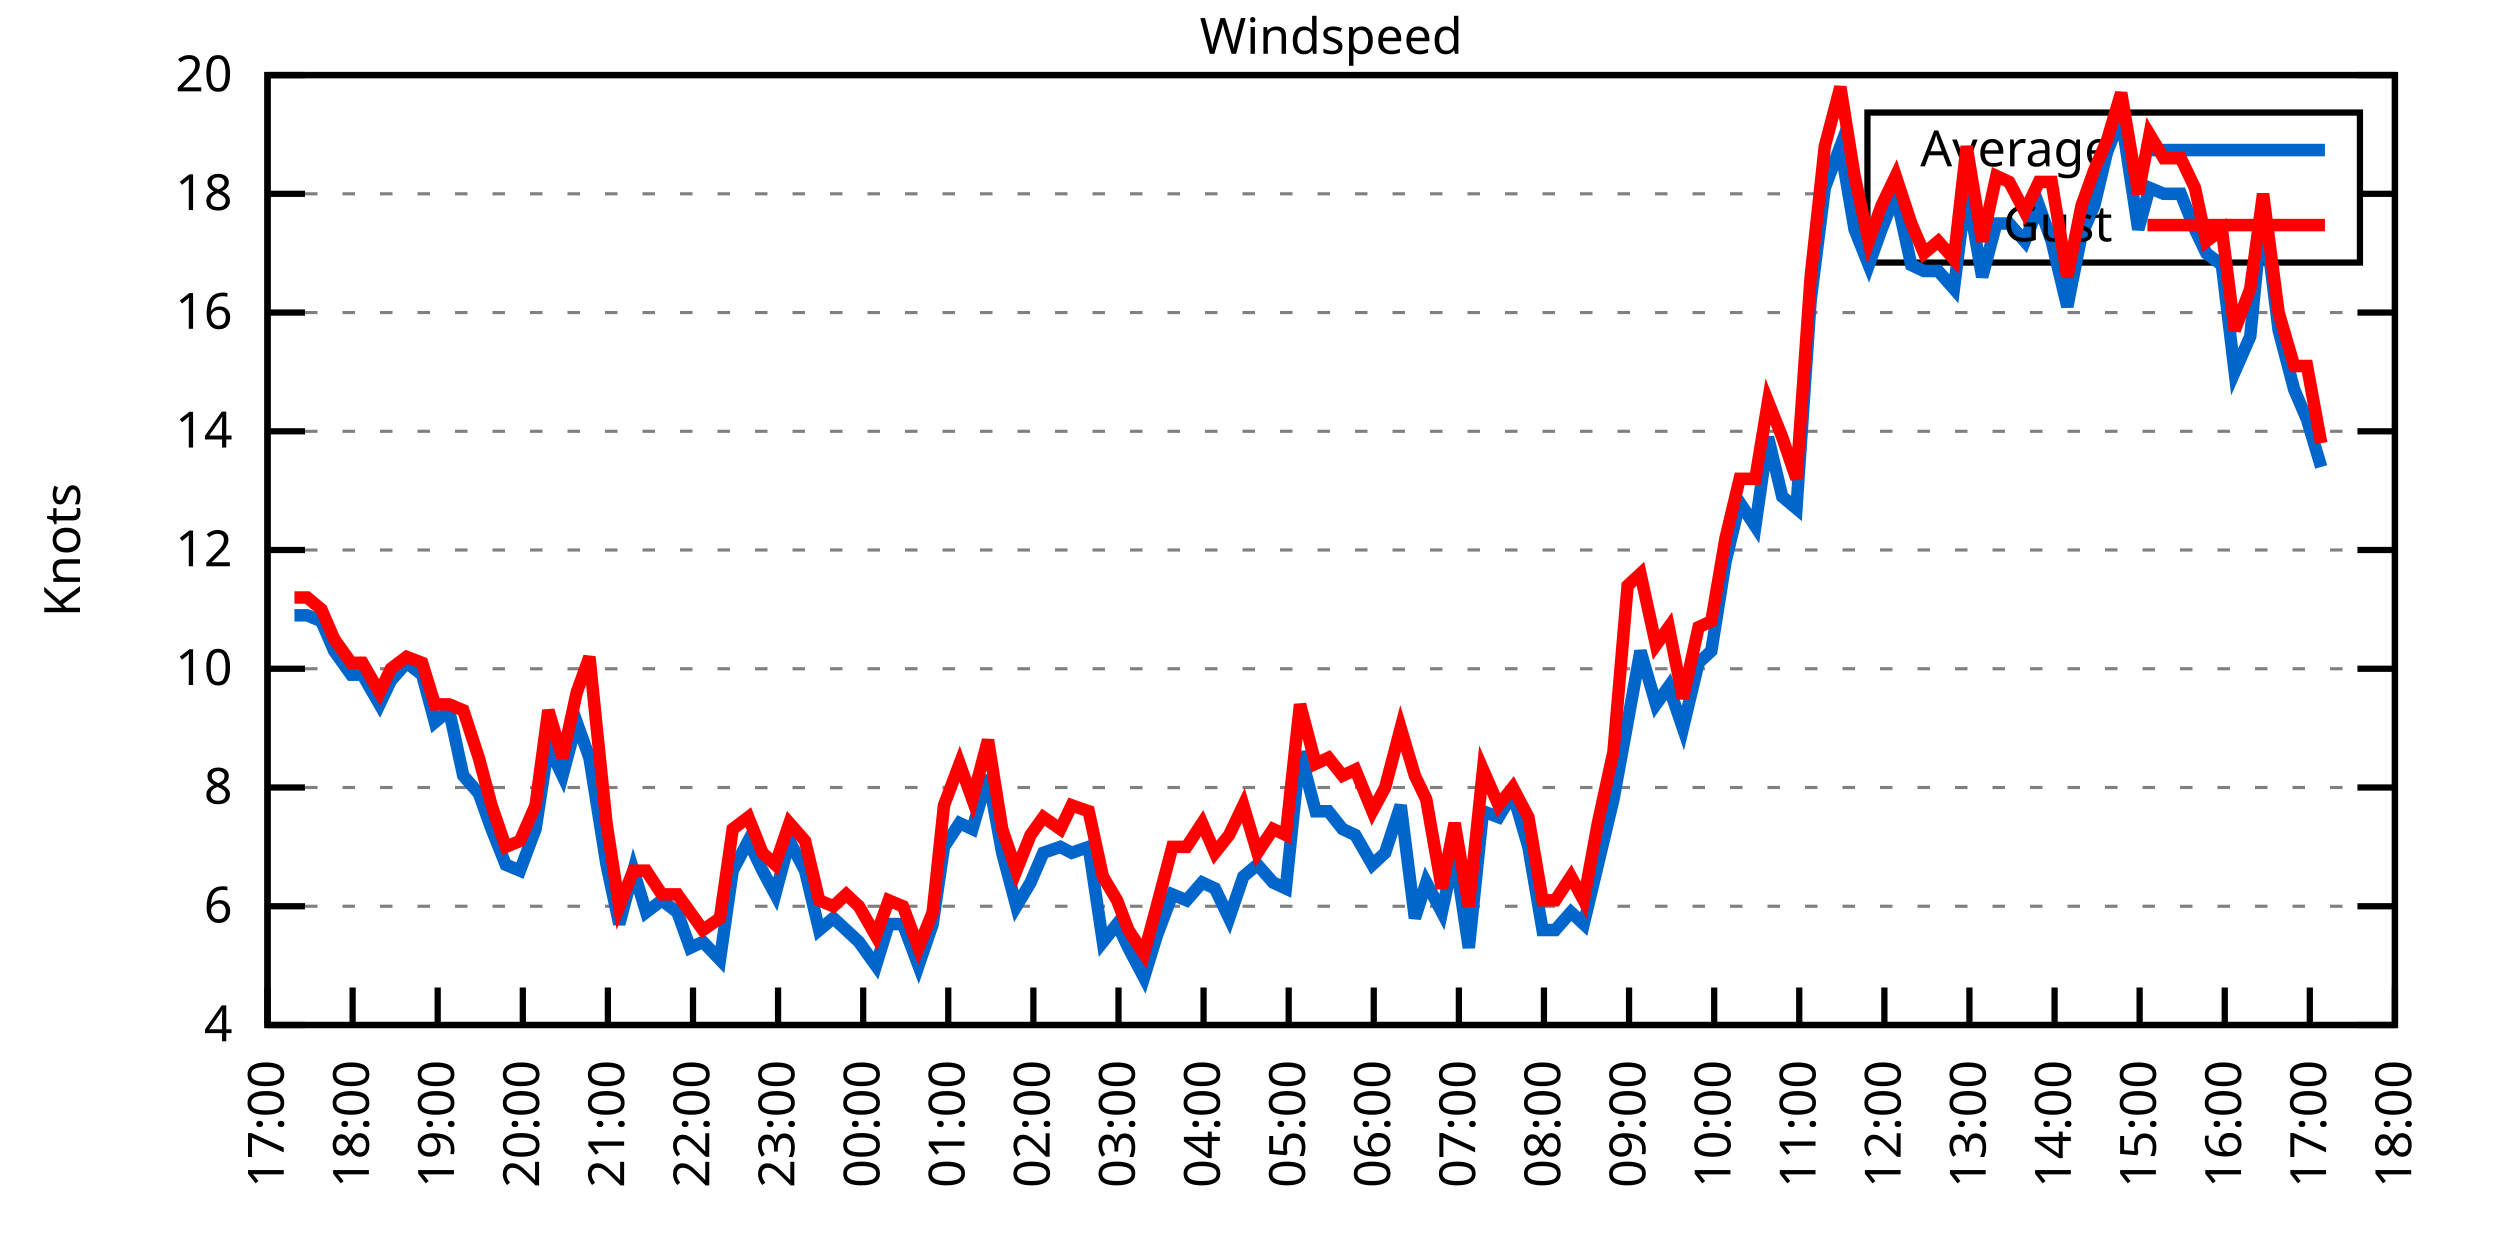
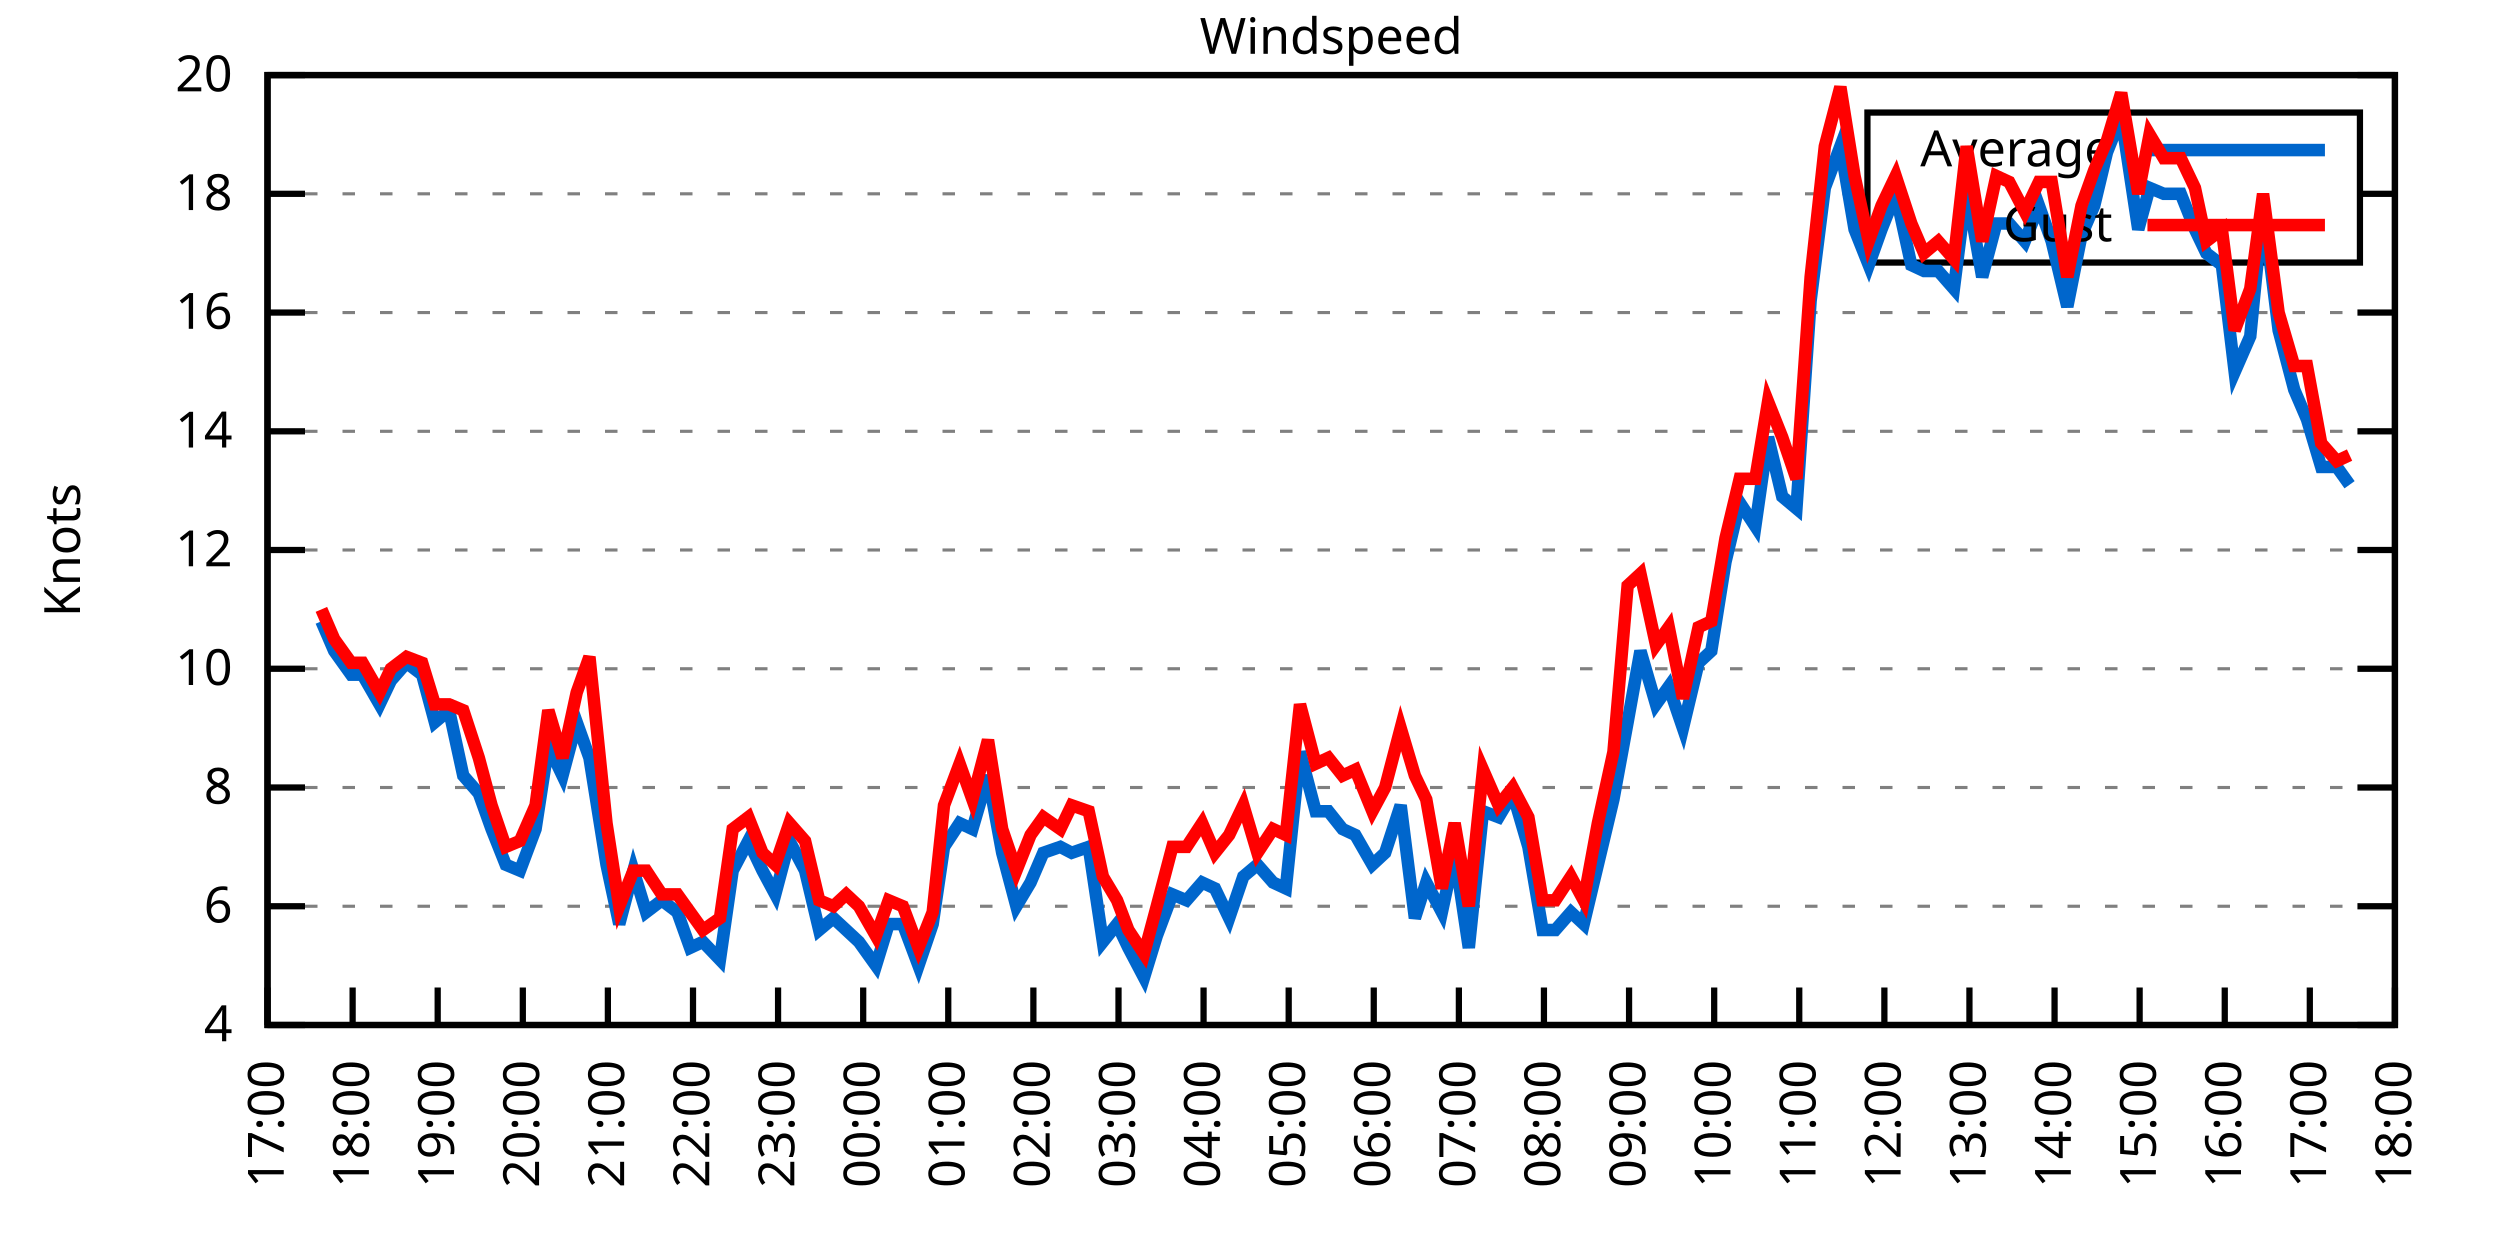
<svg xmlns="http://www.w3.org/2000/svg" xmlns:xlink="http://www.w3.org/1999/xlink" width="400" height="200" viewBox="0 0 400 200">
  <g id="gnuplot_canvas">
    <rect x="0" y="0" width="400" height="200" fill="none" />
    <defs>
      <circle id="gpDot" r="0.5" stroke-width="0.5" stroke="currentColor" />
      <path id="gpPt0" stroke-width="0.333" stroke="currentColor" d="M-1,0 h2 M0,-1 v2" />
      <path id="gpPt1" stroke-width="0.333" stroke="currentColor" d="M-1,-1 L1,1 M1,-1 L-1,1" />
      <path id="gpPt2" stroke-width="0.333" stroke="currentColor" d="M-1,0 L1,0 M0,-1 L0,1 M-1,-1 L1,1 M-1,1 L1,-1" />
      <rect id="gpPt3" stroke-width="0.333" stroke="currentColor" x="-1" y="-1" width="2" height="2" />
      <rect id="gpPt4" stroke-width="0.333" stroke="currentColor" fill="currentColor" x="-1" y="-1" width="2" height="2" />
      <circle id="gpPt5" stroke-width="0.333" stroke="currentColor" cx="0" cy="0" r="1" />
      <use xlink:href="#gpPt5" id="gpPt6" fill="currentColor" stroke="none" />
      <path id="gpPt7" stroke-width="0.333" stroke="currentColor" d="M0,-1.33 L-1.33,0.67 L1.33,0.67 z" />
      <use xlink:href="#gpPt7" id="gpPt8" fill="currentColor" stroke="none" />
      <use xlink:href="#gpPt7" id="gpPt9" stroke="currentColor" transform="rotate(180)" />
      <use xlink:href="#gpPt9" id="gpPt10" fill="currentColor" stroke="none" />
      <use xlink:href="#gpPt3" id="gpPt11" stroke="currentColor" transform="rotate(45)" />
      <use xlink:href="#gpPt11" id="gpPt12" fill="currentColor" stroke="none" />
      <path id="gpPt13" stroke-width="0.333" stroke="currentColor" d="M0,1.330 L1.265,0.411 L0.782,-1.067 L-0.782,-1.076 L-1.265,0.411 z" />
      <use xlink:href="#gpPt13" id="gpPt14" fill="currentColor" stroke="none" />
      <filter id="textbox" filterUnits="objectBoundingBox" x="0" y="0" height="1" width="1">
        <feFlood flood-color="white" flood-opacity="1" result="bgnd" />
        <feComposite in="SourceGraphic" in2="bgnd" operator="atop" />
      </filter>
      <filter id="greybox" filterUnits="objectBoundingBox" x="0" y="0" height="1" width="1">
        <feFlood flood-color="lightgrey" flood-opacity="1" result="grey" />
        <feComposite in="SourceGraphic" in2="grey" operator="atop" />
      </filter>
    </defs>
    <g fill="none" color="white" stroke="currentColor" stroke-width="1.00" stroke-linecap="butt" stroke-linejoin="miter">
</g>
    <g fill="none" color="black" stroke="currentColor" stroke-width="1.00" stroke-linecap="butt" stroke-linejoin="miter">
      <g stroke="none" shape-rendering="crispEdges">
        <polygon fill="rgb(255, 255, 255)" points="42.80,164.00 383.18,164.00 383.18,12.02 42.80,12.02 " />
      </g>
    </g>
    <g fill="none" color="black" stroke="currentColor" stroke-width="1.00" stroke-linecap="butt" stroke-linejoin="miter">
</g>
    <g fill="none" color="black" stroke="black" stroke-width="0.50" stroke-linecap="butt" stroke-linejoin="miter">
</g>
    <g fill="none" color="gray" stroke="currentColor" stroke-width="0.50" stroke-linecap="butt" stroke-linejoin="miter">
      <path stroke="gray" stroke-dasharray="2,4" class="gridline" d="M42.80,164.00 L383.19,164.00  " />
    </g>
    <g fill="none" color="gray" stroke="gray" stroke-width="1.00" stroke-linecap="butt" stroke-linejoin="miter">
</g>
    <g fill="none" color="black" stroke="currentColor" stroke-width="1.00" stroke-linecap="butt" stroke-linejoin="miter">
      <path stroke="black" d="M42.80,164.00 L48.80,164.00 M383.19,164.00 L377.19,164.00  " />
      <g transform="translate(37.20,166.60)" stroke="none" fill="black" font-family="Sans" font-size="8.00" text-anchor="end">
        <text>
          <tspan font-family="Sans"> 4</tspan>
        </text>
      </g>
    </g>
    <g fill="none" color="black" stroke="currentColor" stroke-width="1.00" stroke-linecap="butt" stroke-linejoin="miter">
</g>
    <g fill="none" color="black" stroke="black" stroke-width="0.50" stroke-linecap="butt" stroke-linejoin="miter">
</g>
    <g fill="none" color="gray" stroke="currentColor" stroke-width="0.50" stroke-linecap="butt" stroke-linejoin="miter">
      <path stroke="gray" stroke-dasharray="2,4" class="gridline" d="M42.80,145.00 L383.19,145.00  " />
    </g>
    <g fill="none" color="gray" stroke="gray" stroke-width="1.00" stroke-linecap="butt" stroke-linejoin="miter">
</g>
    <g fill="none" color="black" stroke="currentColor" stroke-width="1.00" stroke-linecap="butt" stroke-linejoin="miter">
      <path stroke="black" d="M42.80,145.00 L48.80,145.00 M383.19,145.00 L377.19,145.00  " />
      <g transform="translate(37.20,147.60)" stroke="none" fill="black" font-family="Sans" font-size="8.00" text-anchor="end">
        <text>
          <tspan font-family="Sans"> 6</tspan>
        </text>
      </g>
    </g>
    <g fill="none" color="black" stroke="currentColor" stroke-width="1.00" stroke-linecap="butt" stroke-linejoin="miter">
</g>
    <g fill="none" color="black" stroke="black" stroke-width="0.50" stroke-linecap="butt" stroke-linejoin="miter">
</g>
    <g fill="none" color="gray" stroke="currentColor" stroke-width="0.50" stroke-linecap="butt" stroke-linejoin="miter">
      <path stroke="gray" stroke-dasharray="2,4" class="gridline" d="M42.80,126.00 L383.19,126.00  " />
    </g>
    <g fill="none" color="gray" stroke="gray" stroke-width="1.00" stroke-linecap="butt" stroke-linejoin="miter">
</g>
    <g fill="none" color="black" stroke="currentColor" stroke-width="1.00" stroke-linecap="butt" stroke-linejoin="miter">
      <path stroke="black" d="M42.80,126.00 L48.80,126.00 M383.19,126.00 L377.19,126.00  " />
      <g transform="translate(37.20,128.60)" stroke="none" fill="black" font-family="Sans" font-size="8.00" text-anchor="end">
        <text>
          <tspan font-family="Sans"> 8</tspan>
        </text>
      </g>
    </g>
    <g fill="none" color="black" stroke="currentColor" stroke-width="1.00" stroke-linecap="butt" stroke-linejoin="miter">
</g>
    <g fill="none" color="black" stroke="black" stroke-width="0.50" stroke-linecap="butt" stroke-linejoin="miter">
</g>
    <g fill="none" color="gray" stroke="currentColor" stroke-width="0.50" stroke-linecap="butt" stroke-linejoin="miter">
      <path stroke="gray" stroke-dasharray="2,4" class="gridline" d="M42.80,107.00 L383.19,107.00  " />
    </g>
    <g fill="none" color="gray" stroke="gray" stroke-width="1.00" stroke-linecap="butt" stroke-linejoin="miter">
</g>
    <g fill="none" color="black" stroke="currentColor" stroke-width="1.00" stroke-linecap="butt" stroke-linejoin="miter">
      <path stroke="black" d="M42.80,107.00 L48.80,107.00 M383.19,107.00 L377.19,107.00  " />
      <g transform="translate(37.20,109.60)" stroke="none" fill="black" font-family="Sans" font-size="8.00" text-anchor="end">
        <text>
          <tspan font-family="Sans"> 10</tspan>
        </text>
      </g>
    </g>
    <g fill="none" color="black" stroke="currentColor" stroke-width="1.00" stroke-linecap="butt" stroke-linejoin="miter">
</g>
    <g fill="none" color="black" stroke="black" stroke-width="0.50" stroke-linecap="butt" stroke-linejoin="miter">
</g>
    <g fill="none" color="gray" stroke="currentColor" stroke-width="0.50" stroke-linecap="butt" stroke-linejoin="miter">
      <path stroke="gray" stroke-dasharray="2,4" class="gridline" d="M42.80,88.00 L383.19,88.00  " />
    </g>
    <g fill="none" color="gray" stroke="gray" stroke-width="1.00" stroke-linecap="butt" stroke-linejoin="miter">
</g>
    <g fill="none" color="black" stroke="currentColor" stroke-width="1.00" stroke-linecap="butt" stroke-linejoin="miter">
      <path stroke="black" d="M42.80,88.00 L48.80,88.00 M383.19,88.00 L377.19,88.00  " />
      <g transform="translate(37.20,90.60)" stroke="none" fill="black" font-family="Sans" font-size="8.00" text-anchor="end">
        <text>
          <tspan font-family="Sans"> 12</tspan>
        </text>
      </g>
    </g>
    <g fill="none" color="black" stroke="currentColor" stroke-width="1.00" stroke-linecap="butt" stroke-linejoin="miter">
</g>
    <g fill="none" color="black" stroke="black" stroke-width="0.50" stroke-linecap="butt" stroke-linejoin="miter">
</g>
    <g fill="none" color="gray" stroke="currentColor" stroke-width="0.50" stroke-linecap="butt" stroke-linejoin="miter">
      <path stroke="gray" stroke-dasharray="2,4" class="gridline" d="M42.80,69.01 L383.19,69.01  " />
    </g>
    <g fill="none" color="gray" stroke="gray" stroke-width="1.00" stroke-linecap="butt" stroke-linejoin="miter">
</g>
    <g fill="none" color="black" stroke="currentColor" stroke-width="1.00" stroke-linecap="butt" stroke-linejoin="miter">
      <path stroke="black" d="M42.80,69.01 L48.80,69.01 M383.19,69.01 L377.19,69.01  " />
      <g transform="translate(37.20,71.61)" stroke="none" fill="black" font-family="Sans" font-size="8.00" text-anchor="end">
        <text>
          <tspan font-family="Sans"> 14</tspan>
        </text>
      </g>
    </g>
    <g fill="none" color="black" stroke="currentColor" stroke-width="1.00" stroke-linecap="butt" stroke-linejoin="miter">
</g>
    <g fill="none" color="black" stroke="black" stroke-width="0.50" stroke-linecap="butt" stroke-linejoin="miter">
</g>
    <g fill="none" color="gray" stroke="currentColor" stroke-width="0.50" stroke-linecap="butt" stroke-linejoin="miter">
      <path stroke="gray" stroke-dasharray="2,4" class="gridline" d="M42.80,50.01 L383.19,50.01  " />
    </g>
    <g fill="none" color="gray" stroke="gray" stroke-width="1.00" stroke-linecap="butt" stroke-linejoin="miter">
</g>
    <g fill="none" color="black" stroke="currentColor" stroke-width="1.00" stroke-linecap="butt" stroke-linejoin="miter">
      <path stroke="black" d="M42.80,50.01 L48.80,50.01 M383.19,50.01 L377.19,50.01  " />
      <g transform="translate(37.20,52.61)" stroke="none" fill="black" font-family="Sans" font-size="8.00" text-anchor="end">
        <text>
          <tspan font-family="Sans"> 16</tspan>
        </text>
      </g>
    </g>
    <g fill="none" color="black" stroke="currentColor" stroke-width="1.00" stroke-linecap="butt" stroke-linejoin="miter">
</g>
    <g fill="none" color="black" stroke="black" stroke-width="0.50" stroke-linecap="butt" stroke-linejoin="miter">
</g>
    <g fill="none" color="gray" stroke="currentColor" stroke-width="0.50" stroke-linecap="butt" stroke-linejoin="miter">
      <path stroke="gray" stroke-dasharray="2,4" class="gridline" d="M42.80,31.01 L298.79,31.01 M377.59,31.01 L383.19,31.01  " />
    </g>
    <g fill="none" color="gray" stroke="gray" stroke-width="1.00" stroke-linecap="butt" stroke-linejoin="miter">
</g>
    <g fill="none" color="black" stroke="currentColor" stroke-width="1.00" stroke-linecap="butt" stroke-linejoin="miter">
      <path stroke="black" d="M42.80,31.01 L48.80,31.01 M383.19,31.01 L377.19,31.01  " />
      <g transform="translate(37.20,33.61)" stroke="none" fill="black" font-family="Sans" font-size="8.00" text-anchor="end">
        <text>
          <tspan font-family="Sans"> 18</tspan>
        </text>
      </g>
    </g>
    <g fill="none" color="black" stroke="currentColor" stroke-width="1.00" stroke-linecap="butt" stroke-linejoin="miter">
</g>
    <g fill="none" color="black" stroke="black" stroke-width="0.50" stroke-linecap="butt" stroke-linejoin="miter">
</g>
    <g fill="none" color="gray" stroke="currentColor" stroke-width="0.50" stroke-linecap="butt" stroke-linejoin="miter">
      <path stroke="gray" stroke-dasharray="2,4" class="gridline" d="M42.80,12.01 L383.19,12.01  " />
    </g>
    <g fill="none" color="gray" stroke="gray" stroke-width="1.00" stroke-linecap="butt" stroke-linejoin="miter">
</g>
    <g fill="none" color="black" stroke="currentColor" stroke-width="1.00" stroke-linecap="butt" stroke-linejoin="miter">
      <path stroke="black" d="M42.80,12.01 L48.80,12.01 M383.19,12.01 L377.19,12.01  " />
      <g transform="translate(37.20,14.61)" stroke="none" fill="black" font-family="Sans" font-size="8.00" text-anchor="end">
        <text>
          <tspan font-family="Sans"> 20</tspan>
        </text>
      </g>
    </g>
    <g fill="none" color="black" stroke="currentColor" stroke-width="1.00" stroke-linecap="butt" stroke-linejoin="miter">
      <path stroke="black" d="M42.80,164.00 L42.80,158.00  " />
      <g transform="translate(45.40,169.60) rotate(270.00)" stroke="none" fill="black" font-family="Sans" font-size="8.00" text-anchor="end">
        <text>
          <tspan font-family="Sans">17:00</tspan>
        </text>
      </g>
    </g>
    <g fill="none" color="black" stroke="currentColor" stroke-width="1.00" stroke-linecap="butt" stroke-linejoin="miter">
      <path stroke="black" d="M56.42,164.00 L56.42,158.00  " />
      <g transform="translate(59.02,169.60) rotate(270.00)" stroke="none" fill="black" font-family="Sans" font-size="8.00" text-anchor="end">
        <text>
          <tspan font-family="Sans">18:00</tspan>
        </text>
      </g>
    </g>
    <g fill="none" color="black" stroke="currentColor" stroke-width="1.00" stroke-linecap="butt" stroke-linejoin="miter">
      <path stroke="black" d="M70.03,164.00 L70.03,158.00  " />
      <g transform="translate(72.63,169.60) rotate(270.00)" stroke="none" fill="black" font-family="Sans" font-size="8.00" text-anchor="end">
        <text>
          <tspan font-family="Sans">19:00</tspan>
        </text>
      </g>
    </g>
    <g fill="none" color="black" stroke="currentColor" stroke-width="1.00" stroke-linecap="butt" stroke-linejoin="miter">
      <path stroke="black" d="M83.65,164.00 L83.65,158.00  " />
      <g transform="translate(86.25,169.60) rotate(270.00)" stroke="none" fill="black" font-family="Sans" font-size="8.00" text-anchor="end">
        <text>
          <tspan font-family="Sans">20:00</tspan>
        </text>
      </g>
    </g>
    <g fill="none" color="black" stroke="currentColor" stroke-width="1.00" stroke-linecap="butt" stroke-linejoin="miter">
      <path stroke="black" d="M97.26,164.00 L97.26,158.00  " />
      <g transform="translate(99.86,169.60) rotate(270.00)" stroke="none" fill="black" font-family="Sans" font-size="8.00" text-anchor="end">
        <text>
          <tspan font-family="Sans">21:00</tspan>
        </text>
      </g>
    </g>
    <g fill="none" color="black" stroke="currentColor" stroke-width="1.00" stroke-linecap="butt" stroke-linejoin="miter">
      <path stroke="black" d="M110.88,164.00 L110.88,158.00  " />
      <g transform="translate(113.48,169.60) rotate(270.00)" stroke="none" fill="black" font-family="Sans" font-size="8.00" text-anchor="end">
        <text>
          <tspan font-family="Sans">22:00</tspan>
        </text>
      </g>
    </g>
    <g fill="none" color="black" stroke="currentColor" stroke-width="1.00" stroke-linecap="butt" stroke-linejoin="miter">
      <path stroke="black" d="M124.49,164.00 L124.49,158.00  " />
      <g transform="translate(127.09,169.60) rotate(270.00)" stroke="none" fill="black" font-family="Sans" font-size="8.00" text-anchor="end">
        <text>
          <tspan font-family="Sans">23:00</tspan>
        </text>
      </g>
    </g>
    <g fill="none" color="black" stroke="currentColor" stroke-width="1.00" stroke-linecap="butt" stroke-linejoin="miter">
      <path stroke="black" d="M138.11,164.00 L138.11,158.00  " />
      <g transform="translate(140.71,169.60) rotate(270.00)" stroke="none" fill="black" font-family="Sans" font-size="8.00" text-anchor="end">
        <text>
          <tspan font-family="Sans">00:00</tspan>
        </text>
      </g>
    </g>
    <g fill="none" color="black" stroke="currentColor" stroke-width="1.00" stroke-linecap="butt" stroke-linejoin="miter">
      <path stroke="black" d="M151.72,164.00 L151.72,158.00  " />
      <g transform="translate(154.32,169.60) rotate(270.00)" stroke="none" fill="black" font-family="Sans" font-size="8.00" text-anchor="end">
        <text>
          <tspan font-family="Sans">01:00</tspan>
        </text>
      </g>
    </g>
    <g fill="none" color="black" stroke="currentColor" stroke-width="1.00" stroke-linecap="butt" stroke-linejoin="miter">
      <path stroke="black" d="M165.34,164.00 L165.34,158.00  " />
      <g transform="translate(167.94,169.60) rotate(270.00)" stroke="none" fill="black" font-family="Sans" font-size="8.00" text-anchor="end">
        <text>
          <tspan font-family="Sans">02:00</tspan>
        </text>
      </g>
    </g>
    <g fill="none" color="black" stroke="currentColor" stroke-width="1.00" stroke-linecap="butt" stroke-linejoin="miter">
      <path stroke="black" d="M178.96,164.00 L178.96,158.00  " />
      <g transform="translate(181.56,169.60) rotate(270.00)" stroke="none" fill="black" font-family="Sans" font-size="8.00" text-anchor="end">
        <text>
          <tspan font-family="Sans">03:00</tspan>
        </text>
      </g>
    </g>
    <g fill="none" color="black" stroke="currentColor" stroke-width="1.00" stroke-linecap="butt" stroke-linejoin="miter">
      <path stroke="black" d="M192.57,164.00 L192.57,158.00  " />
      <g transform="translate(195.17,169.60) rotate(270.00)" stroke="none" fill="black" font-family="Sans" font-size="8.00" text-anchor="end">
        <text>
          <tspan font-family="Sans">04:00</tspan>
        </text>
      </g>
    </g>
    <g fill="none" color="black" stroke="currentColor" stroke-width="1.00" stroke-linecap="butt" stroke-linejoin="miter">
      <path stroke="black" d="M206.19,164.00 L206.19,158.00  " />
      <g transform="translate(208.79,169.60) rotate(270.00)" stroke="none" fill="black" font-family="Sans" font-size="8.00" text-anchor="end">
        <text>
          <tspan font-family="Sans">05:00</tspan>
        </text>
      </g>
    </g>
    <g fill="none" color="black" stroke="currentColor" stroke-width="1.00" stroke-linecap="butt" stroke-linejoin="miter">
      <path stroke="black" d="M219.80,164.00 L219.80,158.00  " />
      <g transform="translate(222.40,169.60) rotate(270.00)" stroke="none" fill="black" font-family="Sans" font-size="8.00" text-anchor="end">
        <text>
          <tspan font-family="Sans">06:00</tspan>
        </text>
      </g>
    </g>
    <g fill="none" color="black" stroke="currentColor" stroke-width="1.00" stroke-linecap="butt" stroke-linejoin="miter">
      <path stroke="black" d="M233.42,164.00 L233.42,158.00  " />
      <g transform="translate(236.02,169.60) rotate(270.00)" stroke="none" fill="black" font-family="Sans" font-size="8.00" text-anchor="end">
        <text>
          <tspan font-family="Sans">07:00</tspan>
        </text>
      </g>
    </g>
    <g fill="none" color="black" stroke="currentColor" stroke-width="1.00" stroke-linecap="butt" stroke-linejoin="miter">
      <path stroke="black" d="M247.03,164.00 L247.03,158.00  " />
      <g transform="translate(249.63,169.60) rotate(270.00)" stroke="none" fill="black" font-family="Sans" font-size="8.00" text-anchor="end">
        <text>
          <tspan font-family="Sans">08:00</tspan>
        </text>
      </g>
    </g>
    <g fill="none" color="black" stroke="currentColor" stroke-width="1.00" stroke-linecap="butt" stroke-linejoin="miter">
      <path stroke="black" d="M260.65,164.00 L260.65,158.00  " />
      <g transform="translate(263.25,169.60) rotate(270.00)" stroke="none" fill="black" font-family="Sans" font-size="8.00" text-anchor="end">
        <text>
          <tspan font-family="Sans">09:00</tspan>
        </text>
      </g>
    </g>
    <g fill="none" color="black" stroke="currentColor" stroke-width="1.00" stroke-linecap="butt" stroke-linejoin="miter">
      <path stroke="black" d="M274.27,164.00 L274.27,158.00  " />
      <g transform="translate(276.87,169.60) rotate(270.00)" stroke="none" fill="black" font-family="Sans" font-size="8.00" text-anchor="end">
        <text>
          <tspan font-family="Sans">10:00</tspan>
        </text>
      </g>
    </g>
    <g fill="none" color="black" stroke="currentColor" stroke-width="1.00" stroke-linecap="butt" stroke-linejoin="miter">
      <path stroke="black" d="M287.88,164.00 L287.88,158.00  " />
      <g transform="translate(290.48,169.60) rotate(270.00)" stroke="none" fill="black" font-family="Sans" font-size="8.00" text-anchor="end">
        <text>
          <tspan font-family="Sans">11:00</tspan>
        </text>
      </g>
    </g>
    <g fill="none" color="black" stroke="currentColor" stroke-width="1.00" stroke-linecap="butt" stroke-linejoin="miter">
      <path stroke="black" d="M301.50,164.00 L301.50,158.00  " />
      <g transform="translate(304.10,169.60) rotate(270.00)" stroke="none" fill="black" font-family="Sans" font-size="8.00" text-anchor="end">
        <text>
          <tspan font-family="Sans">12:00</tspan>
        </text>
      </g>
    </g>
    <g fill="none" color="black" stroke="currentColor" stroke-width="1.00" stroke-linecap="butt" stroke-linejoin="miter">
      <path stroke="black" d="M315.11,164.00 L315.11,158.00  " />
      <g transform="translate(317.71,169.60) rotate(270.00)" stroke="none" fill="black" font-family="Sans" font-size="8.00" text-anchor="end">
        <text>
          <tspan font-family="Sans">13:00</tspan>
        </text>
      </g>
    </g>
    <g fill="none" color="black" stroke="currentColor" stroke-width="1.00" stroke-linecap="butt" stroke-linejoin="miter">
      <path stroke="black" d="M328.73,164.00 L328.73,158.00  " />
      <g transform="translate(331.33,169.60) rotate(270.00)" stroke="none" fill="black" font-family="Sans" font-size="8.00" text-anchor="end">
        <text>
          <tspan font-family="Sans">14:00</tspan>
        </text>
      </g>
    </g>
    <g fill="none" color="black" stroke="currentColor" stroke-width="1.00" stroke-linecap="butt" stroke-linejoin="miter">
      <path stroke="black" d="M342.34,164.00 L342.34,158.00  " />
      <g transform="translate(344.94,169.60) rotate(270.00)" stroke="none" fill="black" font-family="Sans" font-size="8.00" text-anchor="end">
        <text>
          <tspan font-family="Sans">15:00</tspan>
        </text>
      </g>
    </g>
    <g fill="none" color="black" stroke="currentColor" stroke-width="1.00" stroke-linecap="butt" stroke-linejoin="miter">
      <path stroke="black" d="M355.96,164.00 L355.96,158.00  " />
      <g transform="translate(358.56,169.60) rotate(270.00)" stroke="none" fill="black" font-family="Sans" font-size="8.00" text-anchor="end">
        <text>
          <tspan font-family="Sans">16:00</tspan>
        </text>
      </g>
    </g>
    <g fill="none" color="black" stroke="currentColor" stroke-width="1.00" stroke-linecap="butt" stroke-linejoin="miter">
      <path stroke="black" d="M369.57,164.00 L369.57,158.00  " />
      <g transform="translate(372.17,169.60) rotate(270.00)" stroke="none" fill="black" font-family="Sans" font-size="8.00" text-anchor="end">
        <text>
          <tspan font-family="Sans">17:00</tspan>
        </text>
      </g>
    </g>
    <g fill="none" color="black" stroke="currentColor" stroke-width="1.00" stroke-linecap="butt" stroke-linejoin="miter">
      <path stroke="black" d="M383.19,164.00 L383.19,158.00  " />
      <g transform="translate(385.79,169.60) rotate(270.00)" stroke="none" fill="black" font-family="Sans" font-size="8.00" text-anchor="end">
        <text>
          <tspan font-family="Sans">18:00</tspan>
        </text>
      </g>
    </g>
    <g fill="none" color="black" stroke="currentColor" stroke-width="1.00" stroke-linecap="butt" stroke-linejoin="miter">
</g>
    <g fill="none" color="black" stroke="currentColor" stroke-width="1.00" stroke-linecap="butt" stroke-linejoin="miter">
      <path stroke="black" d="M42.80,12.01 L42.80,164.00 L383.19,164.00 L383.19,12.01 L42.80,12.01 Z  " />
    </g>
    <g fill="none" color="black" stroke="currentColor" stroke-width="1.00" stroke-linecap="butt" stroke-linejoin="miter">
</g>
    <g fill="none" color="black" stroke="currentColor" stroke-width="1.00" stroke-linecap="butt" stroke-linejoin="miter">
      <path stroke="black" d="M298.79,42.01 L298.79,18.01 L377.59,18.01 L377.59,42.01 L298.79,42.01 Z  " />
    </g>
    <g id="Windspeed_plot_1">
      <g fill="none" color="white" stroke="black" stroke-width="2.00" stroke-linecap="butt" stroke-linejoin="miter">
</g>
      <g fill="none" color="black" stroke="currentColor" stroke-width="2.00" stroke-linecap="butt" stroke-linejoin="miter">
        <g transform="translate(337.99,26.61)" stroke="none" fill="black" font-family="Sans" font-size="8.00" text-anchor="end">
          <text>
            <tspan font-family="Sans">Average</tspan>
          </text>
        </g>
      </g>
      <g fill="none" color="black" stroke="currentColor" stroke-width="2.00" stroke-linecap="butt" stroke-linejoin="miter">
-         <path stroke="rgb(  0, 102, 204)" d="M343.59,24.01 L371.99,24.01 M47.11,98.45 L49.15,98.45 L51.42,99.40 L53.47,104.15 L56.19,107.95 L58.00,107.95   L60.73,112.70 L62.54,108.90 L65.04,106.05 L67.54,107.95 L69.58,115.55 L71.85,113.65 L74.12,124.10 L76.61,126.95   L78.65,132.65 L80.92,138.35 L83.19,139.30 L85.69,132.65 L87.73,119.35 L90.00,124.10 L92.27,115.55 L94.31,121.25   L97.04,138.35 L99.08,147.85 L101.35,139.30 L103.39,145.95 L105.89,144.05 L108.38,145.95 L110.42,151.65 L112.47,150.70   L115.19,153.55 L117.23,139.30 L119.73,134.55 L122.00,139.30 L124.04,143.10 L126.31,134.55 L128.81,139.30 L131.07,148.80   L133.34,146.90 L135.39,148.80 L137.43,150.70 L140.15,154.50 L142.19,147.85 L144.46,147.85 L146.96,154.50 L149.23,147.85   L151.04,135.50 L153.54,131.70 L155.58,132.65 L158.08,124.10 L160.35,136.45 L162.62,145.00 L164.89,141.20 L166.93,136.45   L169.65,135.50 L171.47,136.45 L174.19,135.50 L176.46,150.70 L178.73,147.85 L180.54,151.65 L183.04,156.40 L185.08,149.75   L187.58,143.10 L189.85,144.05 L192.34,141.20 L194.39,142.15 L196.66,146.90 L198.93,140.25 L201.19,138.35 L203.69,141.20   L205.73,142.15 L208.00,120.30 L210.50,129.80 L212.54,129.80 L214.81,132.65 L216.85,133.60 L219.58,138.35 L221.62,136.45   L224.11,128.85 L226.38,146.90 L228.20,141.20 L230.70,145.95 L232.74,136.45 L235.01,151.65 L237.28,129.80 L239.77,130.75   L242.04,126.95 L244.54,135.50 L246.81,148.80 L248.85,148.80 L251.35,145.95 L253.39,147.85 L255.66,138.35 L258.15,127.90   L260.42,115.55 L262.47,104.15 L264.96,112.70 L267.00,109.85 L269.27,116.50 L271.77,106.05 L273.81,104.15 L276.08,89.90   L278.35,80.41 L280.85,84.21 L282.89,69.96 L285.16,79.46 L287.43,81.36 L289.70,48.11 L291.97,30.06 L294.46,23.41   L296.73,36.71 L299.00,42.41 L301.04,36.71 L303.31,31.01 L305.81,42.41 L307.85,43.36 L310.12,43.36 L312.62,46.21   L314.66,30.06 L317.15,44.31 L319.42,35.76 L321.47,35.76 L323.96,38.61 L326.23,32.91 L328.27,38.61 L330.77,49.06   L333.04,37.66 L335.08,32.91 L337.12,24.36 L339.39,18.66 L342.12,36.71 L343.93,30.06 L346.20,31.01 L348.92,31.01   L351.19,36.71 L353.01,40.51 L355.50,42.41 L357.55,59.51 L360.04,53.81 L362.09,32.91 L364.58,52.86 L367.08,62.36   L369.12,67.11 L371.39,74.71  " />
+         <path stroke="rgb(  0, 102, 204)" d="M343.59,24.01 L371.99,24.01 M51.42,99.40 L53.47,104.15 L56.19,107.95 L58.00,107.95 L60.73,112.70 L62.54,108.90   L65.04,106.05 L67.54,107.95 L69.58,115.55 L71.85,113.65 L74.12,124.10 L76.61,126.95 L78.65,132.65 L80.92,138.35   L83.19,139.30 L85.69,132.65 L87.73,119.35 L90.00,124.10 L92.27,115.55 L94.31,121.25 L97.04,138.35 L99.08,147.85   L101.35,139.30 L103.39,145.95 L105.89,144.05 L108.38,145.95 L110.42,151.65 L112.47,150.70 L115.19,153.55 L117.23,139.30   L119.73,134.55 L122.00,139.30 L124.04,143.10 L126.31,134.55 L128.81,139.30 L131.07,148.80 L133.34,146.90 L135.39,148.80   L137.43,150.70 L140.15,154.50 L142.19,147.85 L144.46,147.85 L146.96,154.50 L149.23,147.85 L151.04,135.50 L153.54,131.70   L155.58,132.65 L158.08,124.10 L160.35,136.45 L162.62,145.00 L164.89,141.20 L166.93,136.45 L169.65,135.50 L171.47,136.45   L174.19,135.50 L176.46,150.70 L178.73,147.85 L180.54,151.65 L183.04,156.40 L185.08,149.75 L187.58,143.10 L189.85,144.05   L192.34,141.20 L194.39,142.15 L196.66,146.90 L198.93,140.25 L201.19,138.35 L203.69,141.20 L205.73,142.15 L208.00,120.30   L210.50,129.80 L212.54,129.80 L214.81,132.65 L216.85,133.60 L219.58,138.35 L221.62,136.45 L224.11,128.85 L226.38,146.90   L228.20,141.20 L230.70,145.95 L232.74,136.45 L235.01,151.65 L237.28,129.80 L239.77,130.75 L242.04,126.95 L244.54,135.50   L246.81,148.80 L248.85,148.80 L251.35,145.95 L253.39,147.85 L255.66,138.35 L258.15,127.90 L260.42,115.55 L262.47,104.15   L264.96,112.70 L267.00,109.85 L269.27,116.50 L271.77,106.05 L273.81,104.15 L276.08,89.90 L278.35,80.41 L280.85,84.21   L282.89,69.96 L285.16,79.46 L287.43,81.36 L289.70,48.11 L291.97,30.06 L294.46,23.41 L296.73,36.71 L299.00,42.41   L301.04,36.71 L303.31,31.01 L305.81,42.41 L307.85,43.36 L310.12,43.36 L312.62,46.21 L314.66,30.06 L317.15,44.31   L319.42,35.76 L321.47,35.76 L323.96,38.61 L326.23,32.91 L328.27,38.61 L330.77,49.06 L333.04,37.66 L335.08,32.91   L337.12,24.36 L339.39,18.66 L342.12,36.71 L343.93,30.06 L346.20,31.01 L348.92,31.01 L351.19,36.71 L353.01,40.51   L355.50,42.41 L357.55,59.51 L360.04,53.81 L362.09,32.91 L364.58,52.86 L367.08,62.36 L369.12,67.11 L371.39,74.71   L373.89,74.71 L375.93,77.56  " />
      </g>
    </g>
    <g id="Windspeed_plot_2">
      <g fill="none" color="black" stroke="currentColor" stroke-width="2.00" stroke-linecap="butt" stroke-linejoin="miter">
        <g transform="translate(337.99,38.61)" stroke="none" fill="black" font-family="Sans" font-size="8.00" text-anchor="end">
          <text>
            <tspan font-family="Sans">Gust</tspan>
          </text>
        </g>
      </g>
      <g fill="none" color="black" stroke="currentColor" stroke-width="2.00" stroke-linecap="butt" stroke-linejoin="miter">
-         <path stroke="rgb(255,   0,   0)" d="M343.59,36.01 L371.99,36.01 M47.11,95.60 L49.15,95.60 L51.42,97.50 L53.47,102.25 L56.19,106.05 L58.00,106.05   L60.73,110.80 L62.54,107.00 L65.04,105.10 L67.54,106.05 L69.58,112.70 L71.85,112.70 L74.12,113.65 L76.61,121.25   L78.65,128.85 L80.92,135.50 L83.19,134.55 L85.69,128.85 L87.73,113.65 L90.00,121.25 L92.27,110.80 L94.31,105.10   L97.04,131.70 L99.08,145.00 L101.35,139.30 L103.39,139.30 L105.89,143.10 L108.38,143.10 L110.42,145.95 L112.47,148.80   L115.19,146.90 L117.23,132.65 L119.73,130.75 L122.00,136.45 L124.04,138.35 L126.31,131.70 L128.81,134.55 L131.07,144.05   L133.34,145.00 L135.39,143.10 L137.43,145.00 L140.15,149.75 L142.19,144.05 L144.46,145.00 L146.96,151.65 L149.23,145.95   L151.04,128.85 L153.54,122.20 L155.58,127.90 L158.08,118.40 L160.35,132.65 L162.62,139.30 L164.89,133.60 L166.93,130.75   L169.65,132.65 L171.47,128.85 L174.19,129.80 L176.46,140.25 L178.73,144.05 L180.54,148.80 L183.04,152.60 L185.08,145.00   L187.58,135.50 L189.85,135.50 L192.34,131.70 L194.39,136.45 L196.66,133.60 L198.93,128.85 L201.19,136.45 L203.69,132.65   L205.73,133.60 L208.00,112.70 L210.50,122.20 L212.54,121.25 L214.81,124.10 L216.85,123.15 L219.58,129.80 L221.62,126.00   L224.11,116.50 L226.38,124.10 L228.20,127.90 L230.70,142.15 L232.74,131.70 L235.01,145.00 L237.28,123.15 L239.77,128.85   L242.04,126.00 L244.54,130.75 L246.81,144.05 L248.85,144.05 L251.35,140.25 L253.39,144.05 L255.66,131.70 L258.15,120.30   L260.42,93.70 L262.47,91.80 L264.96,103.20 L267.00,100.35 L269.27,111.75 L271.77,100.35 L273.81,99.40 L276.08,86.11   L278.35,76.61 L280.85,76.61 L282.89,64.26 L285.16,69.96 L287.43,76.61 L289.70,44.31 L291.97,23.41 L294.46,13.91   L296.73,28.16 L299.00,38.61 L301.04,32.91 L303.31,28.16 L305.81,35.76 L307.85,40.51 L310.12,38.61 L312.62,41.46   L314.66,23.41 L317.15,38.61 L319.42,28.16 L321.47,29.11 L323.96,33.86 L326.23,29.11 L328.27,29.11 L330.77,44.31   L333.04,32.91 L335.08,27.21 L337.12,22.46 L339.39,14.86 L342.12,31.01 L343.93,21.51 L346.20,25.31 L348.92,25.31   L351.19,30.06 L353.01,38.61 L355.50,36.71 L357.55,52.86 L360.04,46.21 L362.09,31.01 L364.58,50.01 L367.08,58.56   L369.12,58.56 L371.39,70.91  " />
+         <path stroke="rgb(255,   0,   0)" d="M343.59,36.01 L371.99,36.01 M51.42,97.50 L53.47,102.25 L56.19,106.05 L58.00,106.05 L60.73,110.80 L62.54,107.00   L65.04,105.10 L67.54,106.05 L69.58,112.70 L71.85,112.70 L74.12,113.65 L76.61,121.25 L78.65,128.85 L80.92,135.50   L83.19,134.55 L85.69,128.85 L87.73,113.65 L90.00,121.25 L92.27,110.80 L94.31,105.10 L97.04,131.70 L99.08,145.00   L101.35,139.30 L103.39,139.30 L105.89,143.10 L108.38,143.10 L110.42,145.95 L112.47,148.80 L115.19,146.90 L117.23,132.65   L119.73,130.75 L122.00,136.45 L124.04,138.35 L126.31,131.70 L128.81,134.55 L131.07,144.05 L133.34,145.00 L135.39,143.10   L137.43,145.00 L140.15,149.75 L142.19,144.05 L144.46,145.00 L146.96,151.65 L149.23,145.95 L151.04,128.85 L153.54,122.20   L155.58,127.90 L158.08,118.40 L160.35,132.65 L162.62,139.30 L164.89,133.60 L166.93,130.75 L169.65,132.65 L171.47,128.85   L174.19,129.80 L176.46,140.25 L178.73,144.05 L180.54,148.80 L183.04,152.60 L185.08,145.00 L187.58,135.50 L189.85,135.50   L192.34,131.70 L194.39,136.45 L196.66,133.60 L198.93,128.85 L201.19,136.45 L203.69,132.65 L205.73,133.60 L208.00,112.70   L210.50,122.20 L212.54,121.25 L214.81,124.10 L216.85,123.15 L219.58,129.80 L221.62,126.00 L224.11,116.50 L226.38,124.10   L228.20,127.90 L230.70,142.15 L232.74,131.70 L235.01,145.00 L237.28,123.15 L239.77,128.85 L242.04,126.00 L244.54,130.75   L246.81,144.05 L248.85,144.05 L251.35,140.25 L253.39,144.05 L255.66,131.70 L258.15,120.30 L260.42,93.70 L262.47,91.80   L264.96,103.20 L267.00,100.35 L269.27,111.75 L271.77,100.35 L273.81,99.40 L276.08,86.11 L278.35,76.61 L280.85,76.61   L282.89,64.26 L285.16,69.96 L287.43,76.61 L289.70,44.31 L291.97,23.41 L294.46,13.91 L296.73,28.16 L299.00,38.61   L301.04,32.91 L303.31,28.16 L305.81,35.76 L307.85,40.51 L310.12,38.61 L312.62,41.46 L314.66,23.41 L317.15,38.61   L319.42,28.16 L321.47,29.11 L323.96,33.86 L326.23,29.11 L328.27,29.11 L330.77,44.31 L333.04,32.91 L335.08,27.21   L337.12,22.46 L339.39,14.86 L342.12,31.01 L343.93,21.51 L346.20,25.31 L348.92,25.31 L351.19,30.06 L353.01,38.61   L355.50,36.71 L357.55,52.86 L360.04,46.21 L362.09,31.01 L364.58,50.01 L367.08,58.56 L369.12,58.56 L371.39,70.91   L373.89,73.76 L375.93,72.81  " />
      </g>
    </g>
    <g fill="none" color="black" stroke="currentColor" stroke-width="2.00" stroke-linecap="butt" stroke-linejoin="miter">
</g>
    <g fill="none" color="black" stroke="black" stroke-width="1.00" stroke-linecap="butt" stroke-linejoin="miter">
</g>
    <g fill="none" color="black" stroke="currentColor" stroke-width="1.00" stroke-linecap="butt" stroke-linejoin="miter">
      <path stroke="black" d="M42.80,12.01 L42.80,164.00 L383.19,164.00 L383.19,12.01 L42.80,12.01 Z  " />
      <g transform="translate(12.80,88.01) rotate(270.00)" stroke="none" fill="black" font-family="Sans" font-size="8.00" text-anchor="middle">
        <text>
          <tspan font-family="Sans">Knots</tspan>
        </text>
      </g>
    </g>
    <g fill="none" color="black" stroke="currentColor" stroke-width="1.00" stroke-linecap="butt" stroke-linejoin="miter">
</g>
    <g fill="none" color="black" stroke="currentColor" stroke-width="1.00" stroke-linecap="butt" stroke-linejoin="miter">
      <g transform="translate(212.99,8.61)" stroke="none" fill="black" font-family="Sans" font-size="8.00" text-anchor="middle">
        <text>
          <tspan font-family="Sans">Windspeed</tspan>
        </text>
      </g>
    </g>
    <g fill="none" color="black" stroke="currentColor" stroke-width="1.00" stroke-linecap="butt" stroke-linejoin="miter">
</g>
  </g>
</svg>
